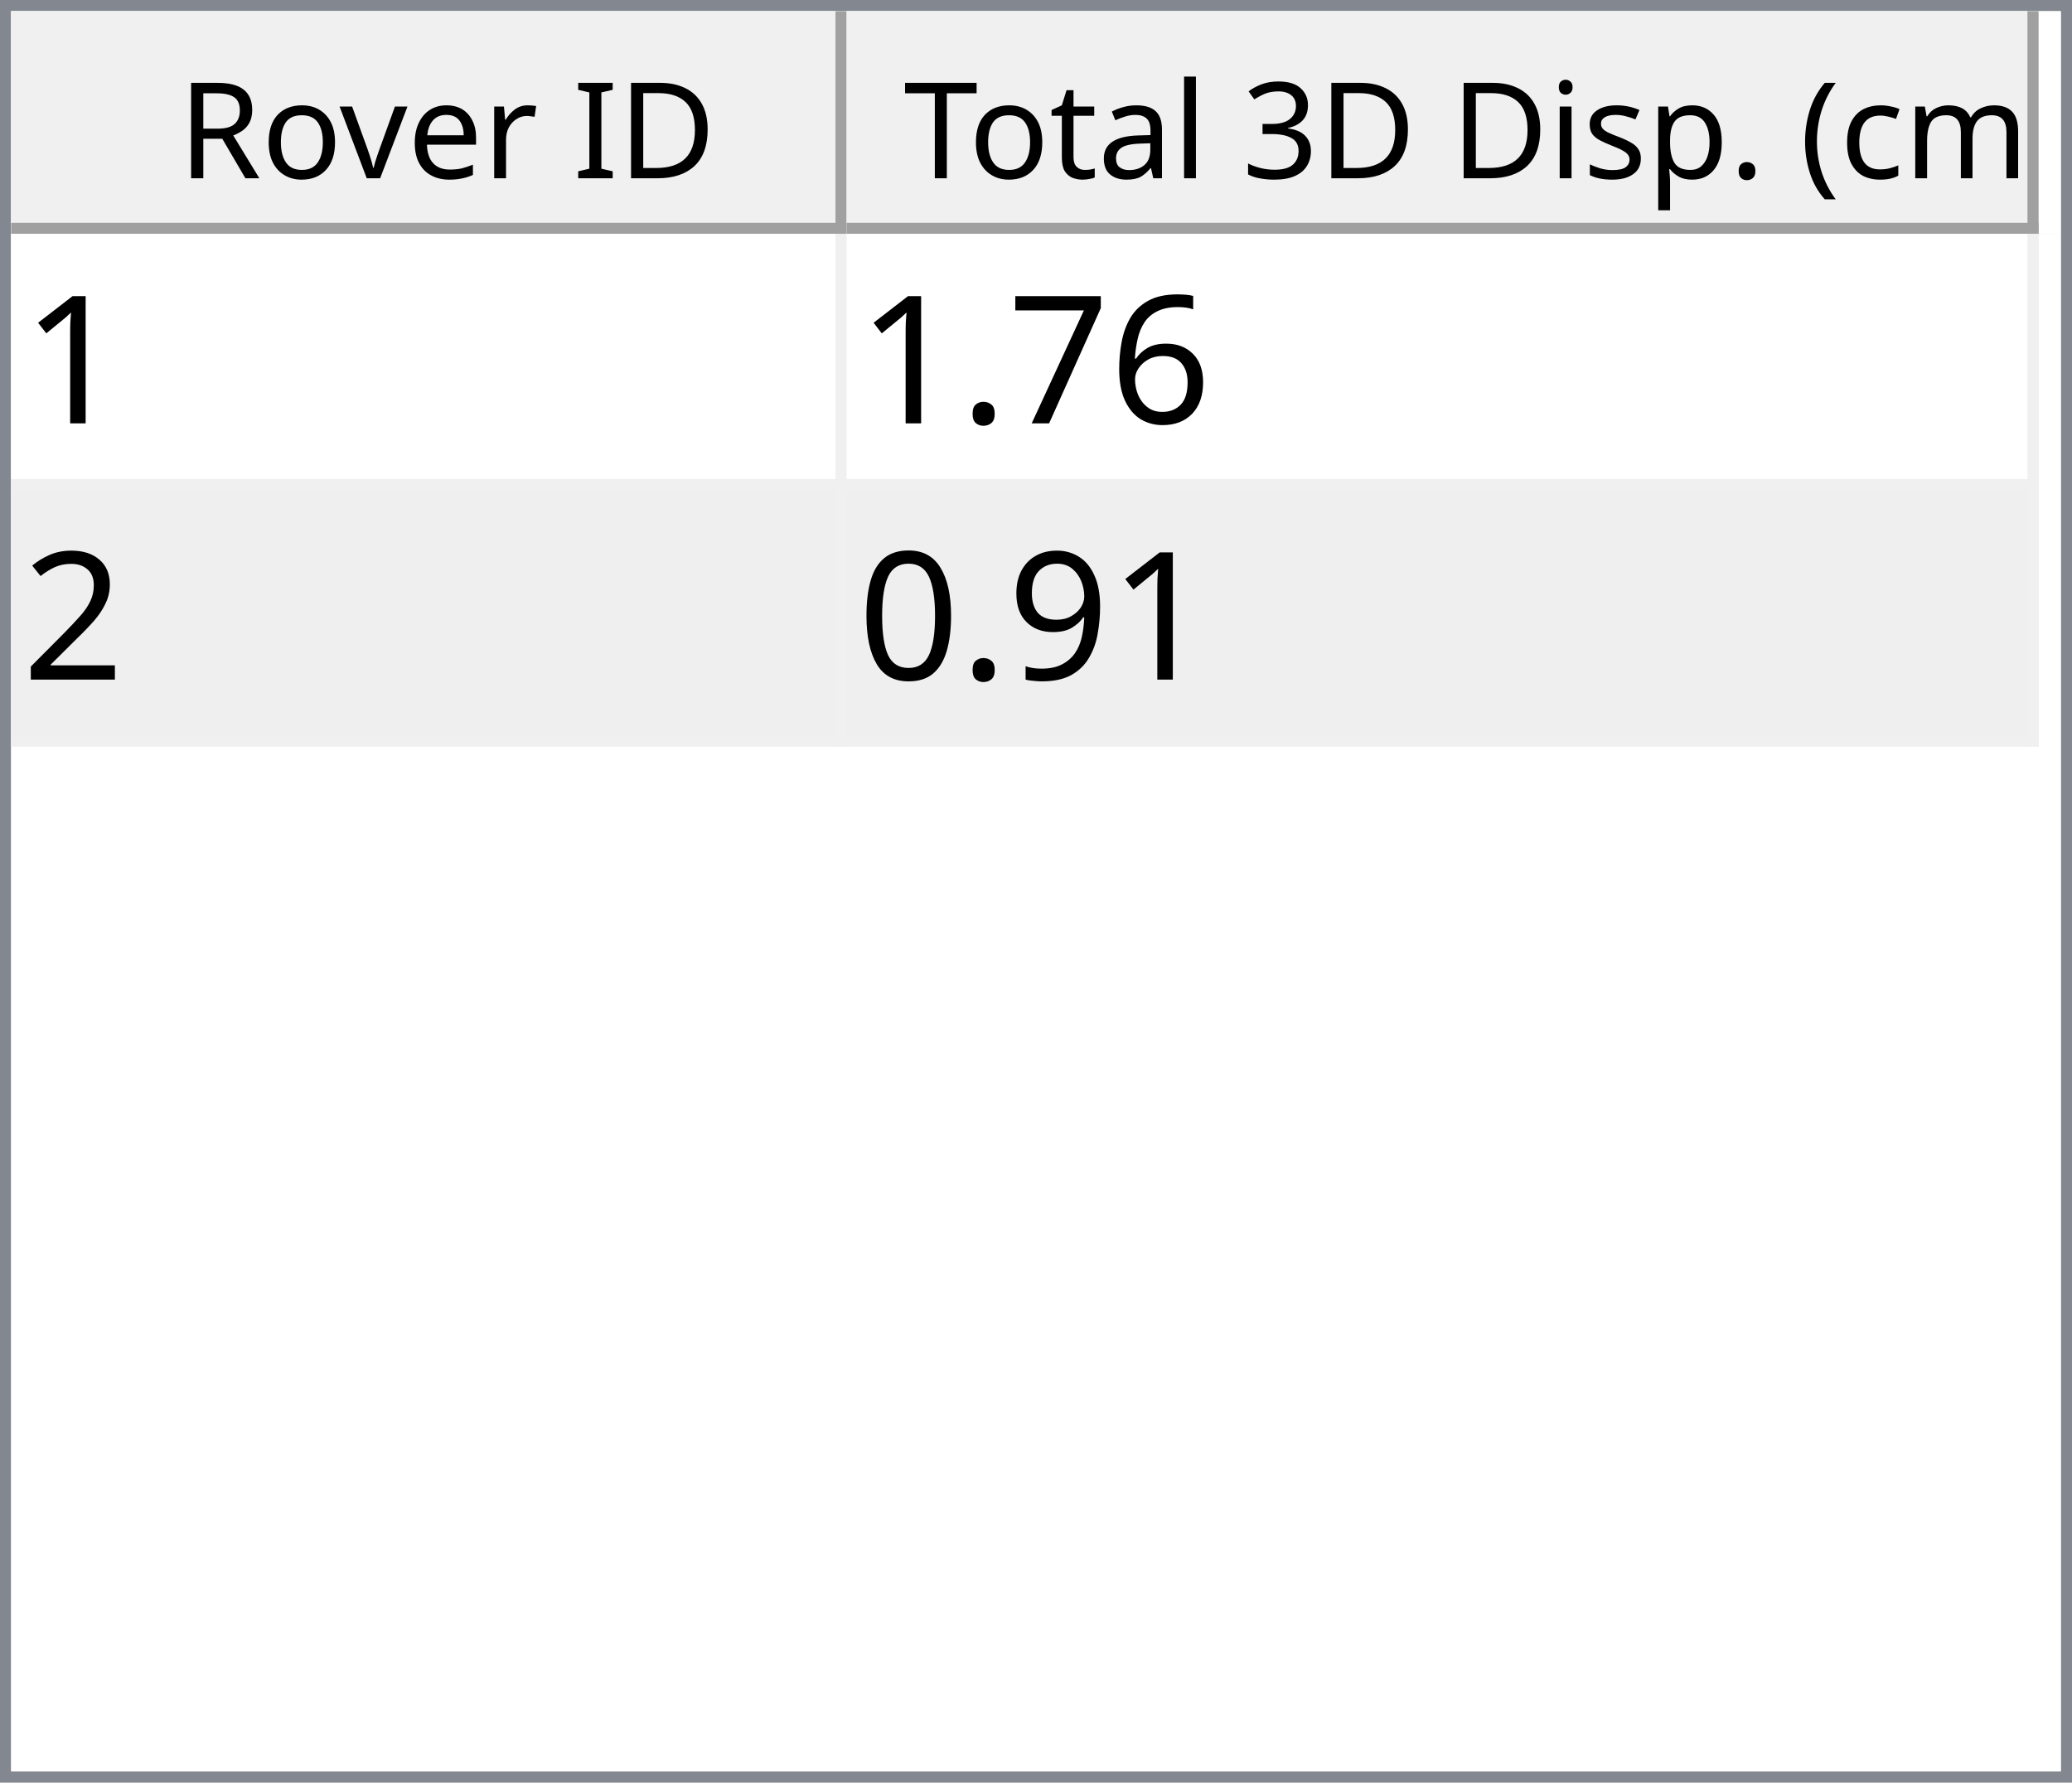
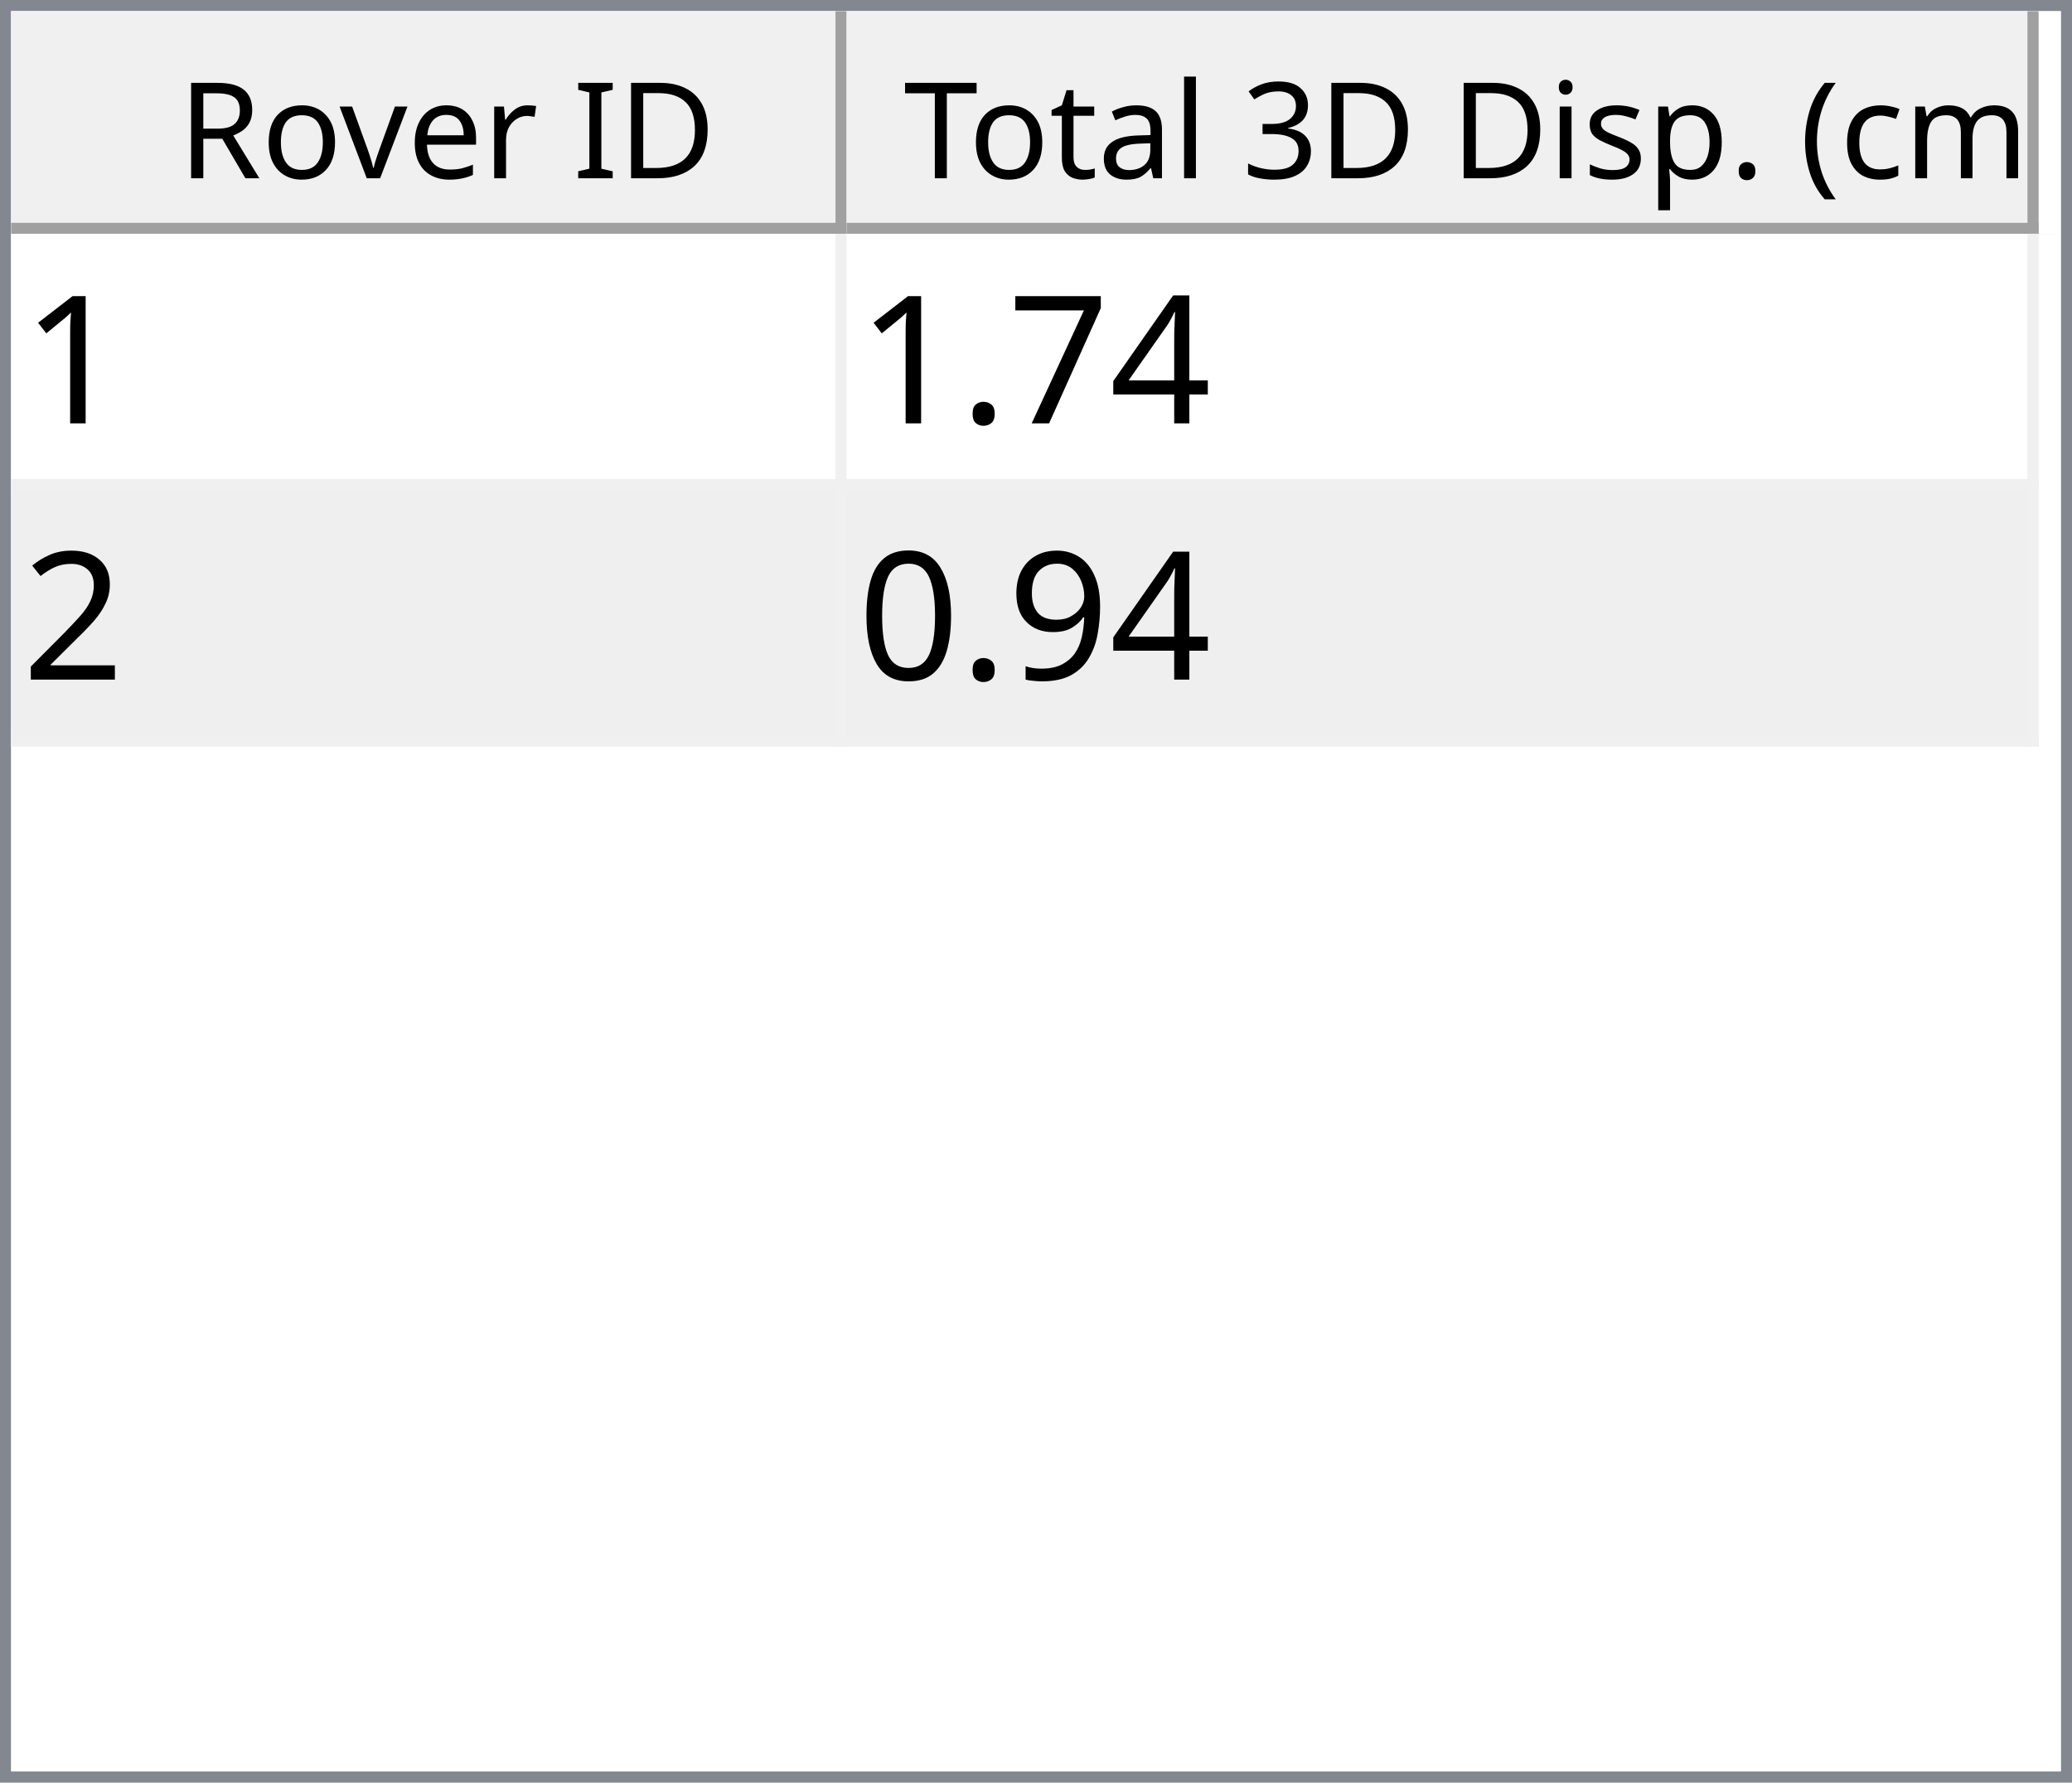
<svg xmlns="http://www.w3.org/2000/svg" style="fill-opacity:1; color-rendering:auto; color-interpolation:auto; text-rendering:auto; stroke:black; stroke-linecap:square; stroke-miterlimit:10; shape-rendering:auto; stroke-opacity:1; fill:black; stroke-dasharray:none; font-weight:normal; stroke-width:1; font-family:'Dialog'; font-style:normal; stroke-linejoin:miter; font-size:12px; stroke-dashoffset:0; image-rendering:auto;" width="186" height="160">
  <defs id="genericDefs" />
  <g>
    <defs id="defs1">
      <clipPath clipPathUnits="userSpaceOnUse" id="clipPath1">
        <path d="M0 0 L186 0 L186 160 L0 160 L0 0 Z" />
      </clipPath>
      <clipPath clipPathUnits="userSpaceOnUse" id="clipPath2">
        <path d="M0 0 L0 160 L186 160 L186 0 Z" />
      </clipPath>
      <clipPath clipPathUnits="userSpaceOnUse" id="clipPath3">
        <path d="M0 0 L0 20 L184 20 L184 0 Z" />
      </clipPath>
      <clipPath clipPathUnits="userSpaceOnUse" id="clipPath4">
        <path d="M0 0 L0 20 L75 20 L75 0 Z" />
      </clipPath>
      <clipPath clipPathUnits="userSpaceOnUse" id="clipPath5">
        <path d="M1 1 L1 19 L74 19 L74 1 Z" />
      </clipPath>
      <clipPath clipPathUnits="userSpaceOnUse" id="clipPath6">
        <path d="M0 0 L0 18 L73 18 L73 0 Z" />
      </clipPath>
      <clipPath clipPathUnits="userSpaceOnUse" id="clipPath7">
        <path d="M-0.5 -0.5 L-0.5 19.5 L74.5 19.5 L74.5 -0.5 Z" />
      </clipPath>
      <clipPath clipPathUnits="userSpaceOnUse" id="clipPath8">
        <path d="M0 0 L0 20 L107 20 L107 0 Z" />
      </clipPath>
      <clipPath clipPathUnits="userSpaceOnUse" id="clipPath9">
        <path d="M1 1 L1 19 L106 19 L106 1 Z" />
      </clipPath>
      <clipPath clipPathUnits="userSpaceOnUse" id="clipPath10">
        <path d="M0 0 L0 18 L105 18 L105 0 Z" />
      </clipPath>
      <clipPath clipPathUnits="userSpaceOnUse" id="clipPath11">
        <path d="M-0.5 -0.5 L-0.5 19.5 L106.5 19.5 L106.5 -0.5 Z" />
      </clipPath>
      <clipPath clipPathUnits="userSpaceOnUse" id="clipPath12">
        <path d="M0 0 L0 138 L184 138 L184 0 Z" />
      </clipPath>
      <clipPath clipPathUnits="userSpaceOnUse" id="clipPath13">
        <path d="M0 0 L0 46 L182 46 L182 0 Z" />
      </clipPath>
      <clipPath clipPathUnits="userSpaceOnUse" id="clipPath14">
        <path d="M-0.5 -0.5 L-0.5 45.5 L181.5 45.5 L181.5 -0.5 Z" />
      </clipPath>
      <clipPath clipPathUnits="userSpaceOnUse" id="clipPath15">
        <path d="M0 0 L0 22 L74 22 L74 0 Z" />
      </clipPath>
      <clipPath clipPathUnits="userSpaceOnUse" id="clipPath16">
        <path d="M0 0 L0 22 L106 22 L106 0 Z" />
      </clipPath>
      <font horiz-adv-x="64.551" id="font1">
        <font-face ascent="107.91" descent="25.098" units-per-em="100" style="font-style:normal; font-family:Segoe UI; font-weight:normal;" />
        <missing-glyph horiz-adv-x="64.551" d="M8.109 0 L8.109 68.266 L56.453 68.266 L56.453 0 L8.109 0 ZM15.328 7.234 L49.219 7.234 L49.219 61.031 L15.328 61.031 L15.328 7.234 Z" />
        <glyph unicode="D" horiz-adv-x="70.117" d="M9.188 0 L9.188 70.016 L28.516 70.016 Q65.531 70.016 65.531 35.891 Q65.531 19.672 55.25 9.836 Q44.969 0 27.734 0 L9.188 0 ZM17.391 62.594 L17.391 7.422 L27.828 7.422 Q41.609 7.422 49.273 14.797 Q56.938 22.172 56.938 35.688 Q56.938 62.594 28.328 62.594 L17.391 62.594 Z" />
        <glyph unicode="I" horiz-adv-x="26.611" d="M17.391 0 L9.188 0 L9.188 70.016 L17.391 70.016 L17.391 0 Z" />
        <glyph unicode=" " horiz-adv-x="27.393" d="" />
        <glyph unicode="r" horiz-adv-x="34.766" d="M34.188 41.891 Q32.078 43.5 28.125 43.5 Q23 43.5 19.555 38.672 Q16.109 33.844 16.109 25.484 L16.109 0 L8.109 0 L8.109 50 L16.109 50 L16.109 39.703 L16.312 39.703 Q18.016 44.969 21.531 47.922 Q25.047 50.875 29.391 50.875 Q32.516 50.875 34.188 50.203 L34.188 41.891 Z" />
        <glyph unicode="e" horiz-adv-x="52.295" d="M48.297 23 L12.984 23 Q13.188 14.656 17.484 10.109 Q21.781 5.562 29.297 5.562 Q37.75 5.562 44.828 11.141 L44.828 3.609 Q38.234 -1.172 27.391 -1.172 Q16.797 -1.172 10.742 5.641 Q4.688 12.453 4.688 24.812 Q4.688 36.469 11.305 43.82 Q17.922 51.172 27.734 51.172 Q37.547 51.172 42.922 44.828 Q48.297 38.484 48.297 27.203 L48.297 23 ZM40.094 29.781 Q40.047 36.719 36.75 40.578 Q33.453 44.438 27.594 44.438 Q21.922 44.438 17.969 40.383 Q14.016 36.328 13.094 29.781 L40.094 29.781 Z" />
        <glyph unicode="v" horiz-adv-x="47.9" d="M47.406 50 L27.484 0 L19.625 0 L0.688 50 L9.469 50 L22.172 13.672 Q23.578 9.672 23.922 6.688 L24.125 6.688 Q24.609 10.453 25.688 13.484 L38.969 50 L47.406 50 Z" />
        <glyph unicode="o" horiz-adv-x="58.594" d="M29 -1.172 Q17.922 -1.172 11.305 5.836 Q4.688 12.844 4.688 24.422 Q4.688 37.016 11.57 44.094 Q18.453 51.172 30.172 51.172 Q41.359 51.172 47.633 44.289 Q53.906 37.406 53.906 25.203 Q53.906 13.234 47.141 6.031 Q40.375 -1.172 29 -1.172 ZM29.594 44.438 Q21.875 44.438 17.383 39.188 Q12.891 33.938 12.891 24.703 Q12.891 15.828 17.43 10.695 Q21.969 5.562 29.594 5.562 Q37.359 5.562 41.531 10.594 Q45.703 15.625 45.703 24.906 Q45.703 34.281 41.531 39.359 Q37.359 44.438 29.594 44.438 Z" />
        <glyph unicode="R" horiz-adv-x="59.814" d="M59.375 0 L49.609 0 L37.891 19.625 Q36.281 22.359 34.766 24.289 Q33.25 26.219 31.664 27.438 Q30.078 28.656 28.25 29.219 Q26.422 29.781 24.125 29.781 L17.391 29.781 L17.391 0 L9.188 0 L9.188 70.016 L30.078 70.016 Q34.672 70.016 38.555 68.867 Q42.438 67.719 45.289 65.375 Q48.141 63.031 49.758 59.547 Q51.375 56.062 51.375 51.375 Q51.375 47.703 50.273 44.656 Q49.172 41.609 47.148 39.211 Q45.125 36.812 42.266 35.133 Q39.406 33.453 35.844 32.516 L35.844 32.328 Q37.594 31.547 38.891 30.547 Q40.188 29.547 41.359 28.18 Q42.531 26.812 43.68 25.078 Q44.828 23.344 46.234 21.047 L59.375 0 ZM17.391 62.594 L17.391 37.203 L28.516 37.203 Q31.594 37.203 34.203 38.133 Q36.812 39.062 38.719 40.797 Q40.625 42.531 41.703 45.047 Q42.781 47.562 42.781 50.688 Q42.781 56.297 39.141 59.445 Q35.5 62.594 28.609 62.594 L17.391 62.594 Z" />
        <glyph unicode=")" horiz-adv-x="30.176" d="M8.297 -15.922 L1.172 -15.922 Q16.406 2.344 16.406 26.812 Q16.406 51.469 1.078 70.016 L8.297 70.016 Q23.531 52.156 23.531 26.703 Q23.531 1.375 8.297 -15.922 Z" />
        <glyph unicode="m" horiz-adv-x="86.133" d="M79.109 0 L71.094 0 L71.094 28.719 Q71.094 37.016 68.531 40.727 Q65.969 44.438 59.906 44.438 Q54.781 44.438 51.195 39.75 Q47.609 35.062 47.609 28.516 L47.609 0 L39.594 0 L39.594 29.688 Q39.594 44.438 28.219 44.438 Q22.953 44.438 19.531 40.016 Q16.109 35.594 16.109 28.516 L16.109 0 L8.109 0 L8.109 50 L16.109 50 L16.109 42.094 L16.312 42.094 Q21.625 51.172 31.844 51.172 Q36.969 51.172 40.773 48.312 Q44.578 45.453 46 40.828 Q51.562 51.172 62.594 51.172 Q79.109 51.172 79.109 30.812 L79.109 0 Z" />
        <glyph unicode="c" horiz-adv-x="46.191" d="M42.188 2.297 Q36.422 -1.172 28.516 -1.172 Q17.828 -1.172 11.258 5.789 Q4.688 12.75 4.688 23.828 Q4.688 36.188 11.766 43.68 Q18.844 51.172 30.672 51.172 Q37.25 51.172 42.281 48.734 L42.281 40.531 Q36.719 44.438 30.375 44.438 Q22.703 44.438 17.797 38.945 Q12.891 33.453 12.891 24.516 Q12.891 15.719 17.508 10.641 Q22.125 5.562 29.891 5.562 Q36.422 5.562 42.188 9.906 L42.188 2.297 Z" />
        <glyph unicode="(" horiz-adv-x="30.176" d="M29.109 -15.922 L21.969 -15.922 Q6.844 1.375 6.844 26.703 Q6.844 52.156 21.969 70.016 L29.203 70.016 Q13.875 51.469 13.875 26.812 Q13.875 2.344 29.109 -15.922 Z" />
        <glyph unicode="." horiz-adv-x="21.68" d="M10.891 -1.078 Q8.641 -1.078 7.055 0.539 Q5.469 2.156 5.469 4.391 Q5.469 6.641 7.055 8.273 Q8.641 9.906 10.891 9.906 Q13.188 9.906 14.797 8.273 Q16.406 6.641 16.406 4.391 Q16.406 2.156 14.797 0.539 Q13.188 -1.078 10.891 -1.078 Z" />
        <glyph unicode="p" horiz-adv-x="58.789" d="M16.312 7.234 L16.109 7.234 L16.109 -23 L8.109 -23 L8.109 50 L16.109 50 L16.109 41.219 L16.312 41.219 Q22.219 51.172 33.594 51.172 Q43.266 51.172 48.688 44.461 Q54.109 37.75 54.109 26.469 Q54.109 13.922 48 6.375 Q41.891 -1.172 31.297 -1.172 Q21.578 -1.172 16.312 7.234 ZM16.109 27.391 L16.109 20.406 Q16.109 14.203 20.141 9.883 Q24.172 5.562 30.375 5.562 Q37.641 5.562 41.773 11.133 Q45.906 16.703 45.906 26.609 Q45.906 34.969 42.047 39.703 Q38.188 44.438 31.594 44.438 Q24.609 44.438 20.359 39.578 Q16.109 34.719 16.109 27.391 Z" />
        <glyph unicode="s" horiz-adv-x="42.432" d="M5.078 1.812 L5.078 10.406 Q11.625 5.562 19.484 5.562 Q30.031 5.562 30.031 12.594 Q30.031 14.594 29.125 15.992 Q28.219 17.391 26.68 18.461 Q25.141 19.531 23.07 20.383 Q21 21.234 18.609 22.172 Q15.281 23.484 12.766 24.828 Q10.25 26.172 8.57 27.859 Q6.891 29.547 6.031 31.695 Q5.172 33.844 5.172 36.719 Q5.172 40.234 6.789 42.945 Q8.406 45.656 11.086 47.484 Q13.766 49.312 17.211 50.242 Q20.656 51.172 24.312 51.172 Q30.812 51.172 35.938 48.922 L35.938 40.828 Q30.422 44.438 23.25 44.438 Q21 44.438 19.195 43.922 Q17.391 43.406 16.094 42.477 Q14.797 41.547 14.086 40.258 Q13.375 38.969 13.375 37.406 Q13.375 35.453 14.086 34.133 Q14.797 32.812 16.164 31.789 Q17.531 30.766 19.484 29.938 Q21.438 29.109 23.922 28.125 Q27.25 26.859 29.883 25.516 Q32.516 24.172 34.375 22.484 Q36.234 20.797 37.234 18.602 Q38.234 16.406 38.234 13.375 Q38.234 9.672 36.602 6.938 Q34.969 4.203 32.234 2.398 Q29.5 0.594 25.93 -0.289 Q22.359 -1.172 18.453 -1.172 Q10.75 -1.172 5.078 1.812 Z" />
        <glyph unicode="i" horiz-adv-x="24.219" d="M12.203 62.703 Q10.062 62.703 8.547 64.164 Q7.031 65.625 7.031 67.875 Q7.031 70.125 8.547 71.609 Q10.062 73.094 12.203 73.094 Q14.406 73.094 15.945 71.609 Q17.484 70.125 17.484 67.875 Q17.484 65.719 15.945 64.211 Q14.406 62.703 12.203 62.703 ZM16.109 0 L8.109 0 L8.109 50 L16.109 50 L16.109 0 Z" />
        <glyph unicode="3" horiz-adv-x="53.906" d="M46.531 19.828 Q46.531 15.094 44.75 11.211 Q42.969 7.328 39.719 4.57 Q36.469 1.812 31.93 0.297 Q27.391 -1.219 21.922 -1.219 Q11.922 -1.219 6 2.594 L6 11.188 Q13.094 5.609 22.219 5.609 Q25.875 5.609 28.828 6.539 Q31.781 7.469 33.906 9.227 Q36.031 10.984 37.18 13.477 Q38.328 15.969 38.328 19.094 Q38.328 32.812 18.797 32.812 L12.984 32.812 L12.984 39.594 L18.5 39.594 Q35.797 39.594 35.797 52.484 Q35.797 64.406 22.609 64.406 Q15.188 64.406 8.688 59.422 L8.688 67.188 Q15.375 71.188 24.609 71.188 Q29 71.188 32.57 69.969 Q36.141 68.75 38.68 66.555 Q41.219 64.359 42.609 61.281 Q44 58.203 44 54.5 Q44 40.672 30.031 36.719 L30.031 36.531 Q33.594 36.141 36.625 34.797 Q39.656 33.453 41.852 31.305 Q44.047 29.156 45.289 26.25 Q46.531 23.344 46.531 19.828 Z" />
        <glyph unicode="l" horiz-adv-x="24.219" d="M16.109 0 L8.109 0 L8.109 74.031 L16.109 74.031 L16.109 0 Z" />
        <glyph unicode="a" horiz-adv-x="50.879" d="M43.891 0 L35.891 0 L35.891 7.812 L35.688 7.812 Q30.469 -1.172 20.312 -1.172 Q12.844 -1.172 8.617 2.781 Q4.391 6.734 4.391 13.281 Q4.391 27.297 20.906 29.594 L35.891 31.688 Q35.891 44.438 25.594 44.438 Q16.547 44.438 9.281 38.281 L9.281 46.484 Q16.656 51.172 26.266 51.172 Q43.891 51.172 43.891 32.516 L43.891 0 ZM35.891 25.297 L23.828 23.641 Q18.266 22.859 15.43 20.875 Q12.594 18.891 12.594 13.875 Q12.594 10.203 15.211 7.883 Q17.828 5.562 22.172 5.562 Q28.125 5.562 32.008 9.742 Q35.891 13.922 35.891 20.312 L35.891 25.297 Z" />
        <glyph unicode="t" horiz-adv-x="33.887" d="M31.297 0.484 Q28.469 -1.078 23.828 -1.078 Q10.688 -1.078 10.688 13.578 L10.688 43.172 L2.094 43.172 L2.094 50 L10.688 50 L10.688 62.203 L18.703 64.797 L18.703 50 L31.297 50 L31.297 43.172 L18.703 43.172 L18.703 14.984 Q18.703 9.969 20.414 7.82 Q22.125 5.672 26.078 5.672 Q29.109 5.672 31.297 7.328 L31.297 0.484 Z" />
        <glyph unicode="T" horiz-adv-x="52.393" d="M50.594 62.594 L30.375 62.594 L30.375 0 L22.172 0 L22.172 62.594 L2 62.594 L2 70.016 L50.594 70.016 L50.594 62.594 Z" />
      </font>
      <font horiz-adv-x="75.0" id="font2">
        <font-face ascent="100.537" descent="21.973" units-per-em="100" style="font-style:normal; font-family:sans-serif; font-weight:normal;" />
        <missing-glyph horiz-adv-x="75.0" d="M12.5 0 L12.5 62.5 L62.5 62.5 L62.5 0 L12.5 0 ZM14.062 1.562 L60.938 1.562 L60.938 60.938 L14.062 60.938 L14.062 1.562 Z" />
        <glyph unicode="1" horiz-adv-x="55.615" d="M37.25 0 L28.469 0 L28.469 56 Q25.297 52.984 20.141 49.953 Q14.984 46.922 10.891 45.406 L10.891 53.906 Q18.266 57.375 23.781 62.305 Q29.297 67.234 31.594 71.875 L37.25 71.875 L37.25 0 Z" />
-         <glyph unicode="6" horiz-adv-x="55.615" d="M49.75 54.047 L41.016 53.375 Q39.844 58.547 37.703 60.891 Q34.125 64.656 28.906 64.656 Q24.703 64.656 21.531 62.312 Q17.391 59.281 14.992 53.469 Q12.594 47.656 12.5 36.922 Q15.672 41.75 20.266 44.094 Q24.859 46.438 29.891 46.438 Q38.672 46.438 44.852 39.969 Q51.031 33.5 51.031 23.25 Q51.031 16.5 48.125 10.719 Q45.219 4.938 40.141 1.859 Q35.062 -1.219 28.609 -1.219 Q17.625 -1.219 10.695 6.859 Q3.766 14.938 3.766 33.5 Q3.766 54.25 11.422 63.672 Q18.109 71.875 29.438 71.875 Q37.891 71.875 43.289 67.141 Q48.688 62.406 49.75 54.047 ZM13.875 23.188 Q13.875 18.656 15.797 14.508 Q17.719 10.359 21.188 8.18 Q24.656 6 28.469 6 Q34.031 6 38.039 10.492 Q42.047 14.984 42.047 22.703 Q42.047 30.125 38.086 34.398 Q34.125 38.672 28.125 38.672 Q22.172 38.672 18.023 34.398 Q13.875 30.125 13.875 23.188 Z" />
+         <glyph unicode="4" horiz-adv-x="55.615" d="M32.328 0 L32.328 17.141 L1.266 17.141 L1.266 25.203 L33.938 71.578 L41.109 71.578 L41.109 25.203 L50.781 25.203 L50.781 17.141 L41.109 17.141 L41.109 0 L32.328 0 ZM32.328 25.203 L32.328 57.469 L9.906 25.203 L32.328 25.203 Z" />
        <glyph unicode="7" horiz-adv-x="55.615" d="M4.734 62.203 L4.734 70.656 L51.078 70.656 L51.078 63.812 Q44.234 56.547 37.523 44.484 Q30.812 32.422 27.156 19.672 Q24.516 10.688 23.781 0 L14.75 0 Q14.891 8.453 18.062 20.414 Q21.234 32.375 27.172 43.484 Q33.109 54.594 39.797 62.203 L4.734 62.203 Z" />
        <glyph unicode="." horiz-adv-x="27.783" d="M9.078 0 L9.078 10.016 L19.094 10.016 L19.094 0 L9.078 0 Z" />
        <glyph unicode="2" horiz-adv-x="55.615" d="M50.344 8.453 L50.344 0 L3.031 0 Q2.938 3.172 4.047 6.109 Q5.859 10.938 9.836 15.625 Q13.812 20.312 21.344 26.469 Q33.016 36.031 37.117 41.625 Q41.219 47.219 41.219 52.203 Q41.219 57.422 37.477 61.008 Q33.734 64.594 27.734 64.594 Q21.391 64.594 17.578 60.789 Q13.766 56.984 13.719 50.25 L4.688 51.172 Q5.609 61.281 11.664 66.578 Q17.719 71.875 27.938 71.875 Q38.234 71.875 44.242 66.164 Q50.25 60.453 50.25 52 Q50.25 47.703 48.492 43.555 Q46.734 39.406 42.656 34.812 Q38.578 30.219 29.109 22.219 Q21.188 15.578 18.945 13.211 Q16.703 10.844 15.234 8.453 L50.344 8.453 Z" />
        <glyph unicode="9" horiz-adv-x="55.615" d="M5.469 16.547 L13.922 17.328 Q14.984 11.375 18.016 8.688 Q21.047 6 25.781 6 Q29.828 6 32.883 7.859 Q35.938 9.719 37.891 12.82 Q39.844 15.922 41.164 21.195 Q42.484 26.469 42.484 31.938 Q42.484 32.516 42.438 33.688 Q39.797 29.5 35.234 26.883 Q30.672 24.266 25.344 24.266 Q16.453 24.266 10.305 30.711 Q4.156 37.156 4.156 47.703 Q4.156 58.594 10.578 65.234 Q17 71.875 26.656 71.875 Q33.641 71.875 39.43 68.117 Q45.219 64.359 48.219 57.398 Q51.219 50.438 51.219 37.25 Q51.219 23.531 48.242 15.406 Q45.266 7.281 39.383 3.031 Q33.5 -1.219 25.594 -1.219 Q17.188 -1.219 11.867 3.445 Q6.547 8.109 5.469 16.547 ZM41.453 48.141 Q41.453 55.719 37.43 60.156 Q33.406 64.594 27.734 64.594 Q21.875 64.594 17.531 59.812 Q13.188 55.031 13.188 47.406 Q13.188 40.578 17.312 36.305 Q21.438 32.031 27.484 32.031 Q33.594 32.031 37.523 36.305 Q41.453 40.578 41.453 48.141 Z" />
        <glyph unicode="0" horiz-adv-x="55.615" d="M4.156 35.297 Q4.156 48 6.766 55.742 Q9.375 63.484 14.523 67.68 Q19.672 71.875 27.484 71.875 Q33.25 71.875 37.594 69.555 Q41.938 67.234 44.773 62.867 Q47.609 58.5 49.219 52.227 Q50.828 45.953 50.828 35.297 Q50.828 22.703 48.242 14.969 Q45.656 7.234 40.508 3.008 Q35.359 -1.219 27.484 -1.219 Q17.141 -1.219 11.234 6.203 Q4.156 15.141 4.156 35.297 ZM13.188 35.297 Q13.188 17.672 17.312 11.836 Q21.438 6 27.484 6 Q33.547 6 37.672 11.859 Q41.797 17.719 41.797 35.297 Q41.797 52.984 37.672 58.789 Q33.547 64.594 27.391 64.594 Q21.344 64.594 17.719 59.469 Q13.188 52.938 13.188 35.297 Z" />
      </font>
    </defs>
    <g style="fill:white; stroke:white;">
      <rect x="0" y="0" width="186" style="clip-path:url(#clipPath1); stroke:none;" height="160" />
    </g>
    <g style="fill:white; text-rendering:optimizeSpeed; color-rendering:optimizeSpeed; image-rendering:optimizeSpeed; shape-rendering:crispEdges; stroke:white; color-interpolation:sRGB;">
      <rect x="0" width="186" height="160" y="0" style="stroke:none;" />
      <path style="stroke:none;" d="M0 160 L186 160 L186 0 L0 0 Z" />
    </g>
    <g style="fill:rgb(240,240,240); font-family:'Segoe UI'; stroke:rgb(240,240,240);">
      <rect x="0" y="0" width="186" style="clip-path:url(#clipPath2); stroke:none;" height="160" />
    </g>
    <g style="fill:rgb(130,135,144); font-family:'Segoe UI'; stroke:rgb(130,135,144);">
      <path d="M0 0 L186 0 L186 160 L0 160 L0 0 ZM1 1 L185 1 L185 159 L1 159 L1 1 Z" style="fill-rule:evenodd; clip-path:url(#clipPath2); stroke:none;" />
    </g>
    <g style="fill:white; font-family:'Segoe UI'; stroke:white;" transform="translate(1,1)">
      <rect x="0" y="0" width="184" style="clip-path:url(#clipPath3); stroke:none;" height="20" />
    </g>
    <g style="fill:rgb(240,240,240); font-family:'Segoe UI'; stroke:rgb(240,240,240);" transform="translate(1,1)">
      <rect x="0" y="0" width="75" style="clip-path:url(#clipPath4); stroke:none;" height="20" />
    </g>
    <g style="font-family:'Segoe UI';" transform="translate(2,2)">
      <text x="14" xml:space="preserve" y="14" style="clip-path:url(#clipPath6); stroke:none;">Rover ID</text>
    </g>
    <g style="fill:rgb(160,160,160); font-family:'Segoe UI'; stroke:rgb(160,160,160); stroke-linejoin:bevel;" transform="translate(1.5,1.5)">
      <line x1="74" x2="74" y1="0" style="fill:none; clip-path:url(#clipPath7);" y2="19" />
    </g>
    <g style="fill:rgb(160,160,160); font-family:'Segoe UI'; stroke:rgb(160,160,160); stroke-linejoin:bevel;" transform="matrix(1,0,0,1,1,1) translate(0.5,0.5)">
      <line x1="0" x2="74" y1="19" style="fill:none; clip-path:url(#clipPath7);" y2="19" />
    </g>
    <g style="fill:rgb(240,240,240); font-family:'Segoe UI'; stroke:rgb(240,240,240);" transform="translate(76,1)">
      <rect x="0" y="0" width="107" style="clip-path:url(#clipPath8); stroke:none;" height="20" />
    </g>
    <g style="font-family:'Segoe UI';" transform="translate(77,2)">
      <text x="1" xml:space="preserve" y="14" style="clip-path:url(#clipPath10); stroke:none;"> Total 3D Disp. (cm)</text>
    </g>
    <g style="fill:rgb(160,160,160); font-family:'Segoe UI'; stroke:rgb(160,160,160); stroke-linejoin:bevel;" transform="translate(76.5,1.5)">
      <line x1="106" x2="106" y1="0" style="fill:none; clip-path:url(#clipPath11);" y2="19" />
    </g>
    <g style="fill:rgb(160,160,160); font-family:'Segoe UI'; stroke:rgb(160,160,160); stroke-linejoin:bevel;" transform="matrix(1,0,0,1,76,1) translate(0.5,0.5)">
      <line x1="0" x2="106" y1="19" style="fill:none; clip-path:url(#clipPath11);" y2="19" />
    </g>
    <g style="fill:white; font-family:'Segoe UI'; stroke:white;" transform="translate(1,21)">
      <rect x="0" y="0" width="184" style="clip-path:url(#clipPath12); stroke:none;" height="138" />
    </g>
    <g style="fill:rgb(240,240,240); font-size:16px; font-family:sans-serif; stroke:rgb(240,240,240);" transform="translate(1,21)">
      <rect x="0" y="0" width="182" style="clip-path:url(#clipPath13); stroke:none;" height="46" />
      <line transform="translate(0.5,0.5)" x1="0" x2="181" y1="22" style="clip-path:url(#clipPath14); fill:none; stroke-linejoin:bevel;" y2="22" />
    </g>
    <g transform="matrix(1,0,0,1,1,21) translate(0.5,0.5)" style="fill:rgb(240,240,240); font-size:16px; font-family:sans-serif; stroke:rgb(240,240,240); stroke-linejoin:bevel;">
      <line x1="0" x2="181" y1="45" style="fill:none; clip-path:url(#clipPath14);" y2="45" />
    </g>
    <g transform="matrix(1,0,0,1,1,21) translate(0.5,0.5)" style="fill:rgb(240,240,240); font-size:16px; font-family:sans-serif; stroke:rgb(240,240,240); stroke-linejoin:bevel;">
      <line x1="74" x2="74" y1="0" style="fill:none; clip-path:url(#clipPath14);" y2="45" />
    </g>
    <g transform="matrix(1,0,0,1,1,21) translate(0.5,0.5)" style="fill:rgb(240,240,240); font-size:16px; font-family:sans-serif; stroke:rgb(240,240,240); stroke-linejoin:bevel;">
      <line x1="181" x2="181" y1="0" style="fill:none; clip-path:url(#clipPath14);" y2="45" />
    </g>
    <g style="fill:white; font-size:16px; font-family:sans-serif; stroke:white;" transform="matrix(1,0,0,1,1,21)">
      <rect x="0" y="0" width="74" style="clip-path:url(#clipPath15); stroke:none;" height="22" />
      <text x="1" y="17" style="fill:black; clip-path:url(#clipPath15); stroke:none;" xml:space="preserve">1</text>
    </g>
    <g style="fill:white; font-size:16px; font-family:sans-serif; stroke:white;" transform="matrix(1,0,0,1,1,21) translate(75,0)">
      <rect x="0" y="0" width="106" style="clip-path:url(#clipPath16); stroke:none;" height="22" />
-       <text x="1" y="17" style="fill:black; clip-path:url(#clipPath16); stroke:none;" xml:space="preserve">1.76</text>
+       <text x="1" y="17" style="fill:black; clip-path:url(#clipPath16); stroke:none;" xml:space="preserve">1.74</text>
    </g>
    <g style="fill:rgb(239,239,239); font-size:16px; font-family:sans-serif; stroke:rgb(239,239,239);" transform="matrix(1,0,0,1,1,21) translate(0,23)">
      <rect x="0" y="0" width="74" style="clip-path:url(#clipPath15); stroke:none;" height="22" />
      <text x="1" y="17" style="fill:black; clip-path:url(#clipPath15); stroke:none;" xml:space="preserve">2</text>
    </g>
    <g style="fill:rgb(239,239,239); font-size:16px; font-family:sans-serif; stroke:rgb(239,239,239);" transform="matrix(1,0,0,1,1,21) translate(75,23)">
      <rect x="0" y="0" width="106" style="clip-path:url(#clipPath16); stroke:none;" height="22" />
-       <text x="1" y="17" style="fill:black; clip-path:url(#clipPath16); stroke:none;" xml:space="preserve">0.91</text>
+       <text x="1" y="17" style="fill:black; clip-path:url(#clipPath16); stroke:none;" xml:space="preserve">0.94</text>
    </g>
  </g>
</svg>
